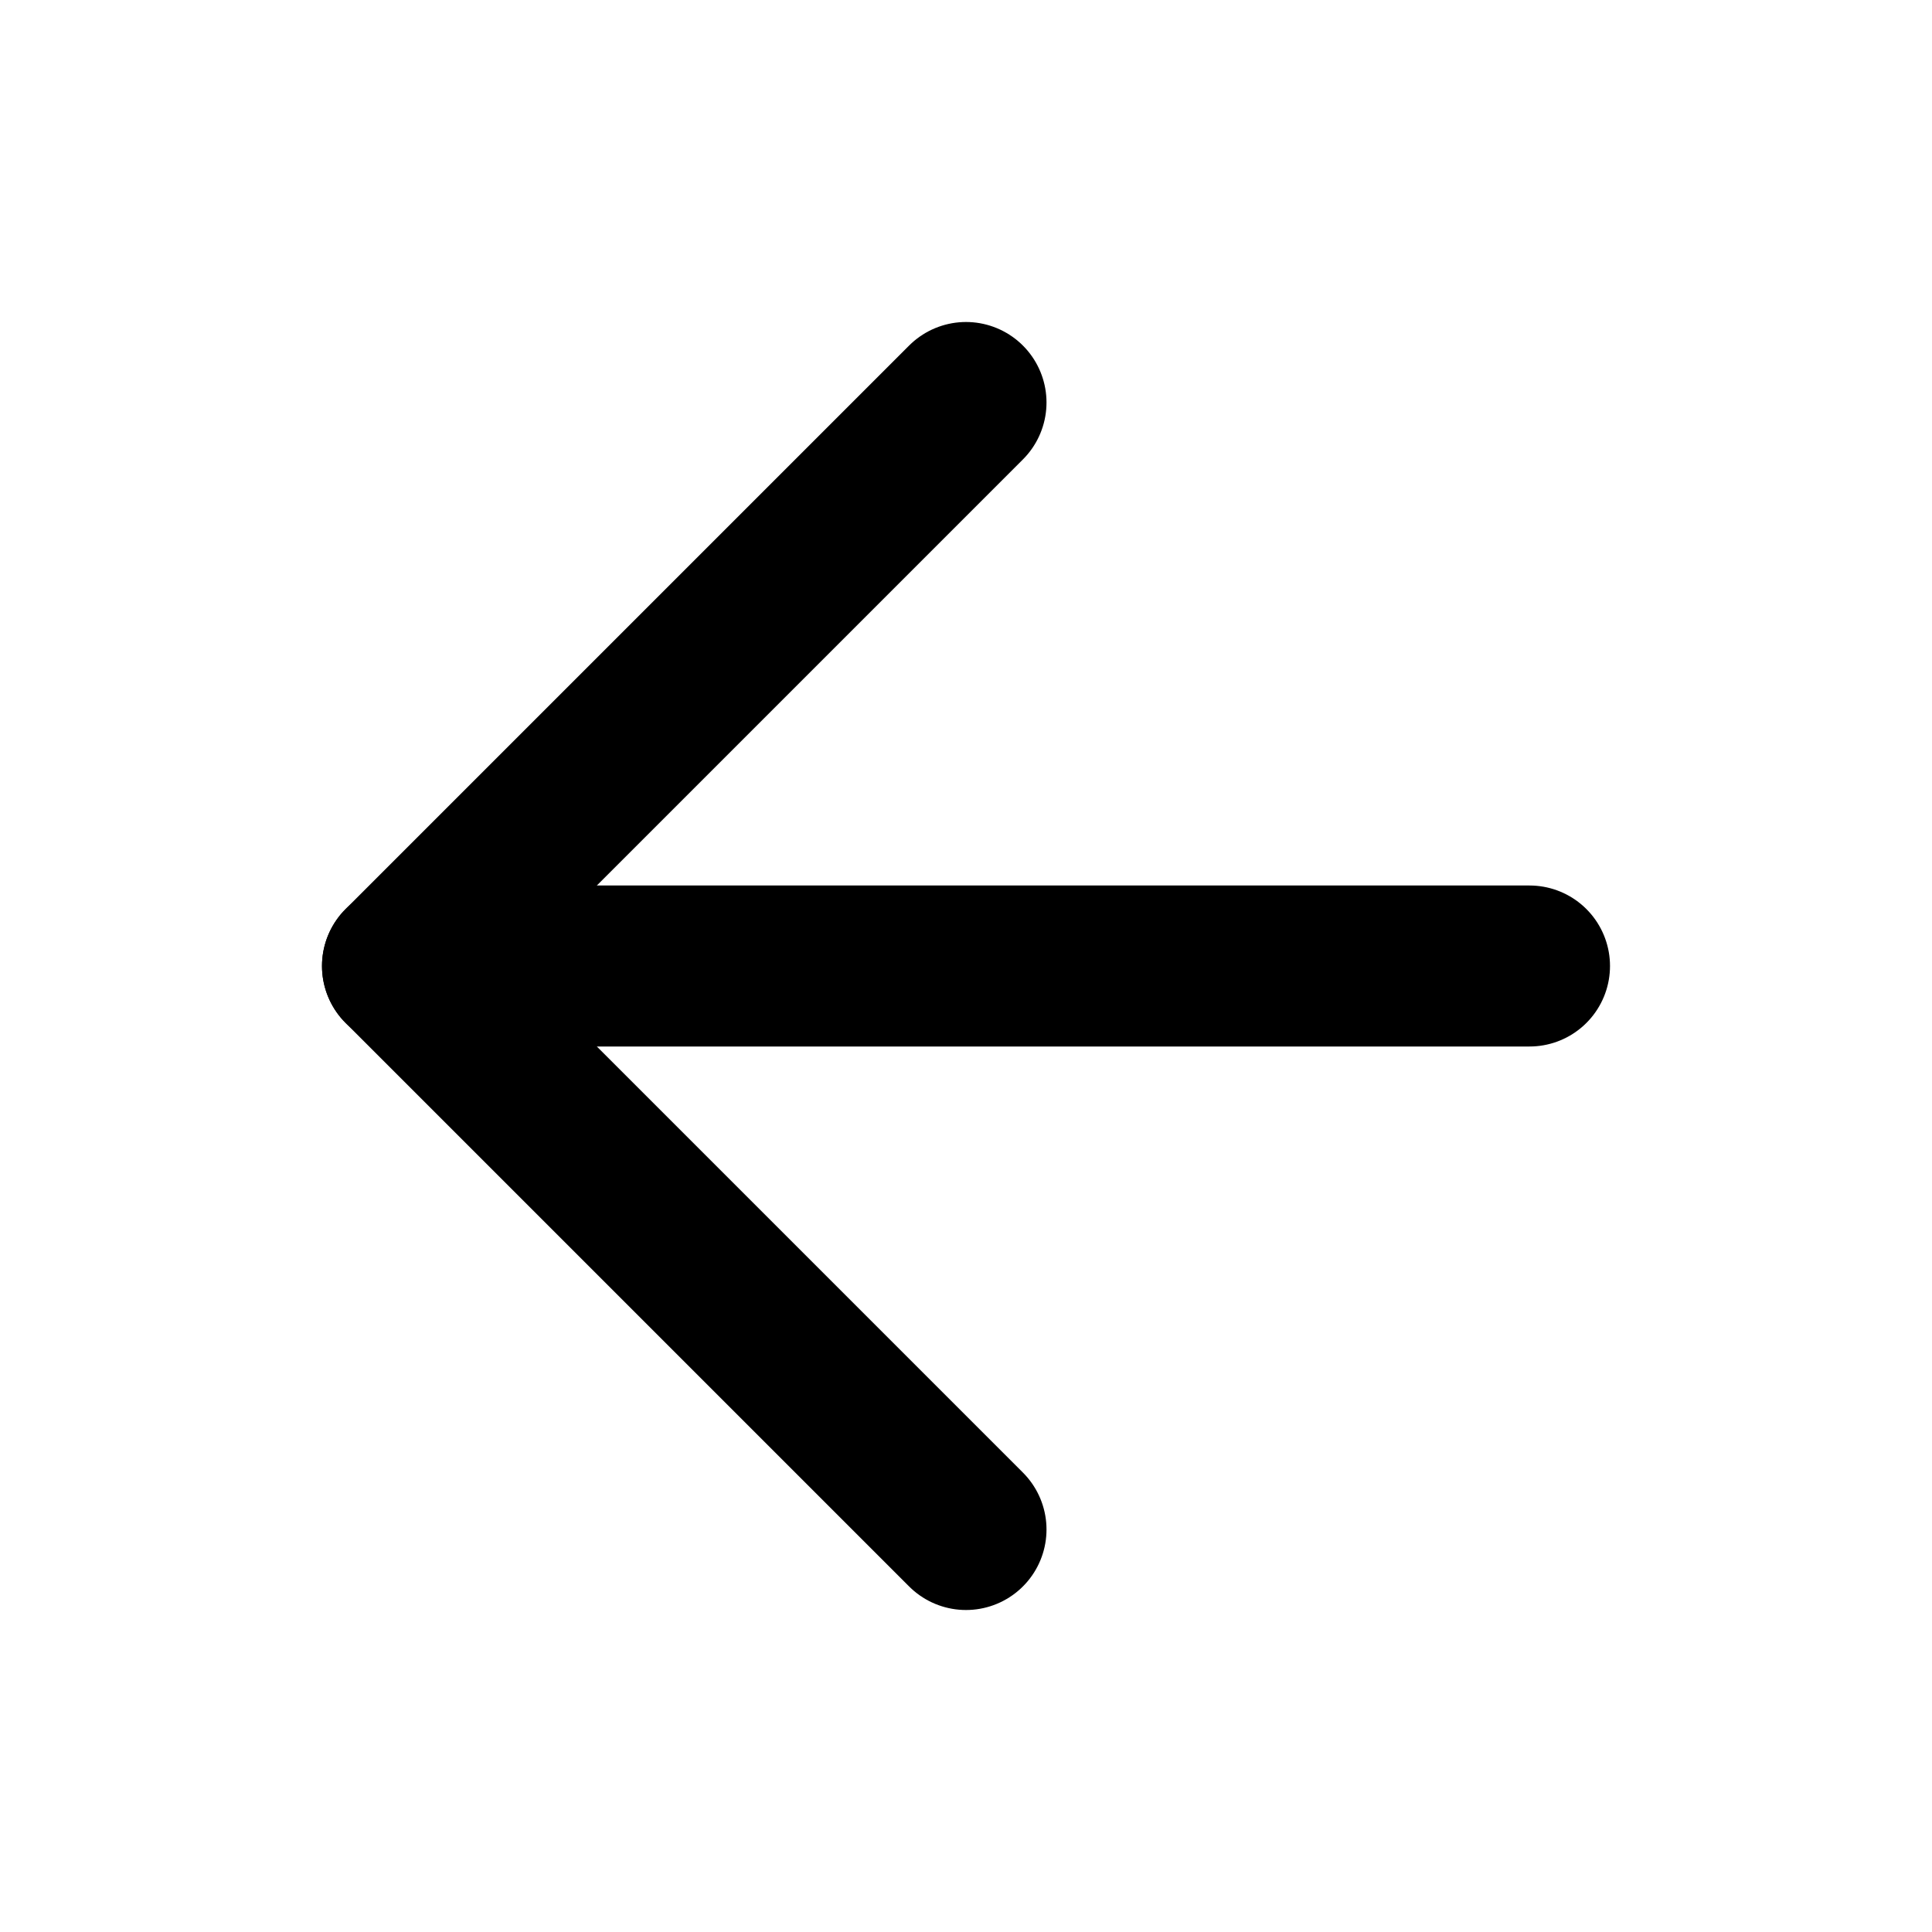
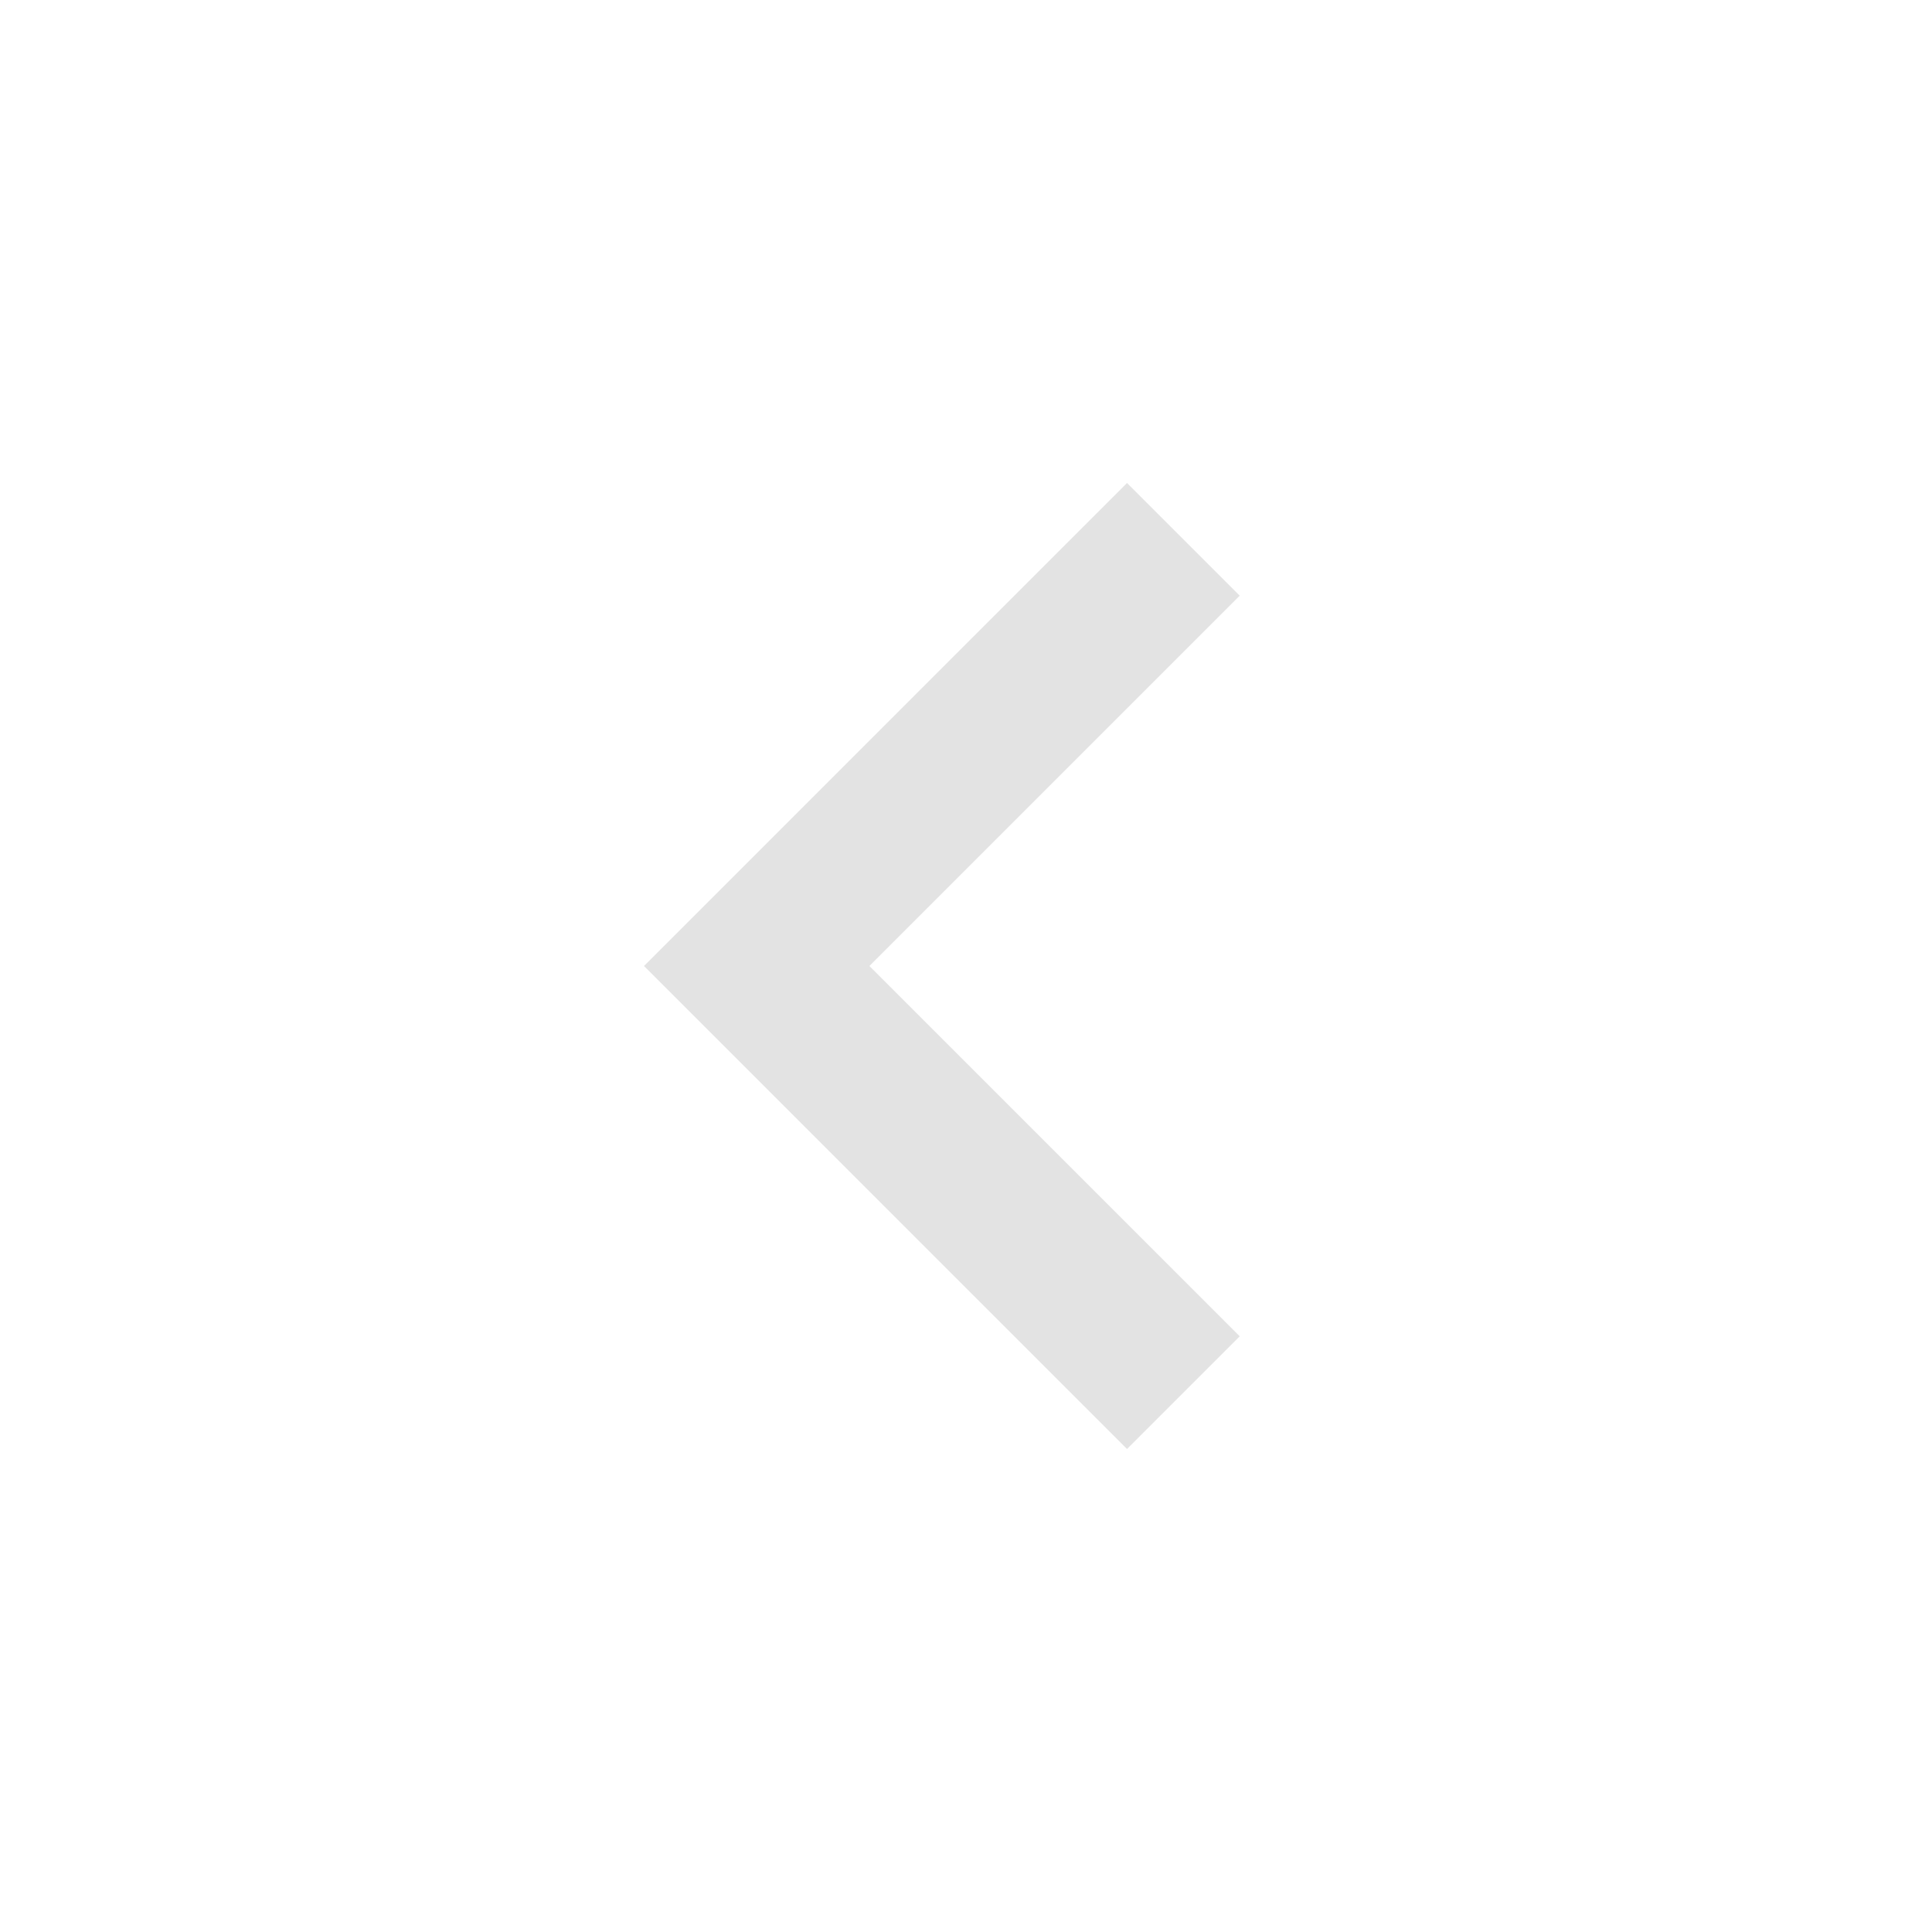
- <svg xmlns="http://www.w3.org/2000/svg" width="24" height="24" viewBox="0 0 24 24" fill="none" stroke="currentColor" stroke-width="2" stroke-linecap="round" stroke-linejoin="round" class="lucide lucide-arrow-left-icon lucide-arrow-left">
-   <path d="m12 19-7-7 7-7" />
-   <path d="M19 12H5" />
+ <svg xmlns="http://www.w3.org/2000/svg" height="24px" viewBox="0 -960 960 960" width="24px" fill="#e3e3e3">
+   <path d="M560-240 320-480l240-240 56 56-184 184 184 184-56 56Z" />
</svg>
